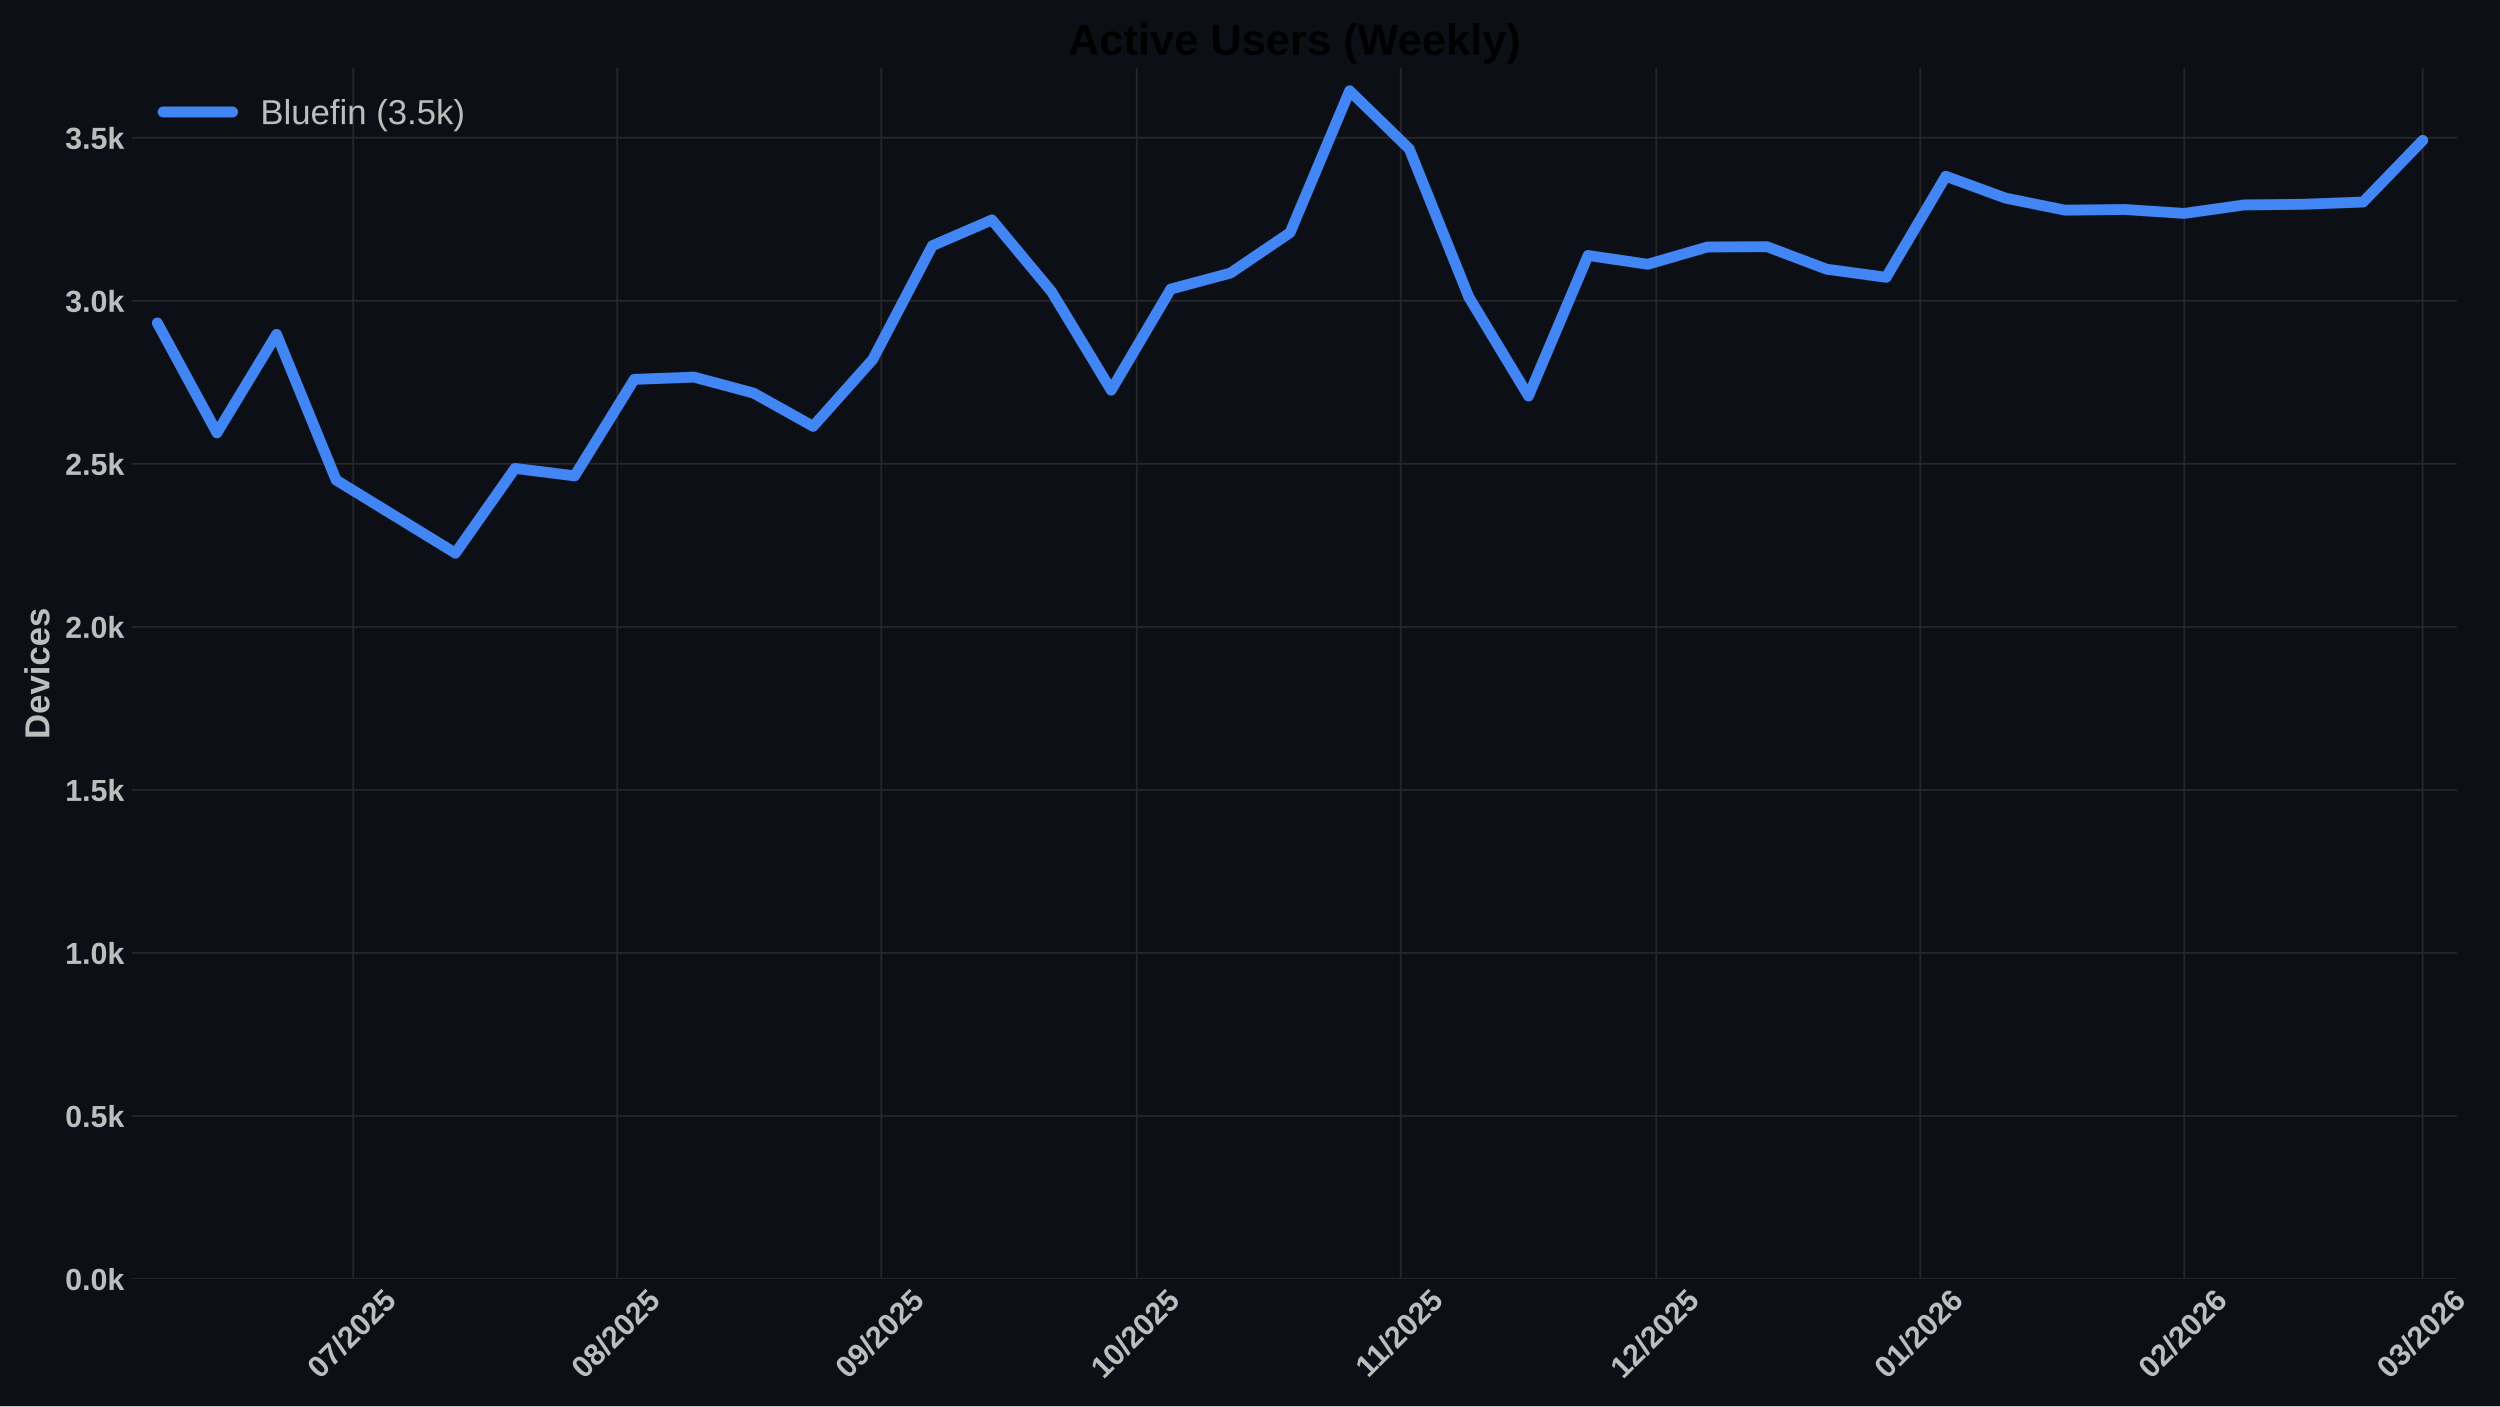
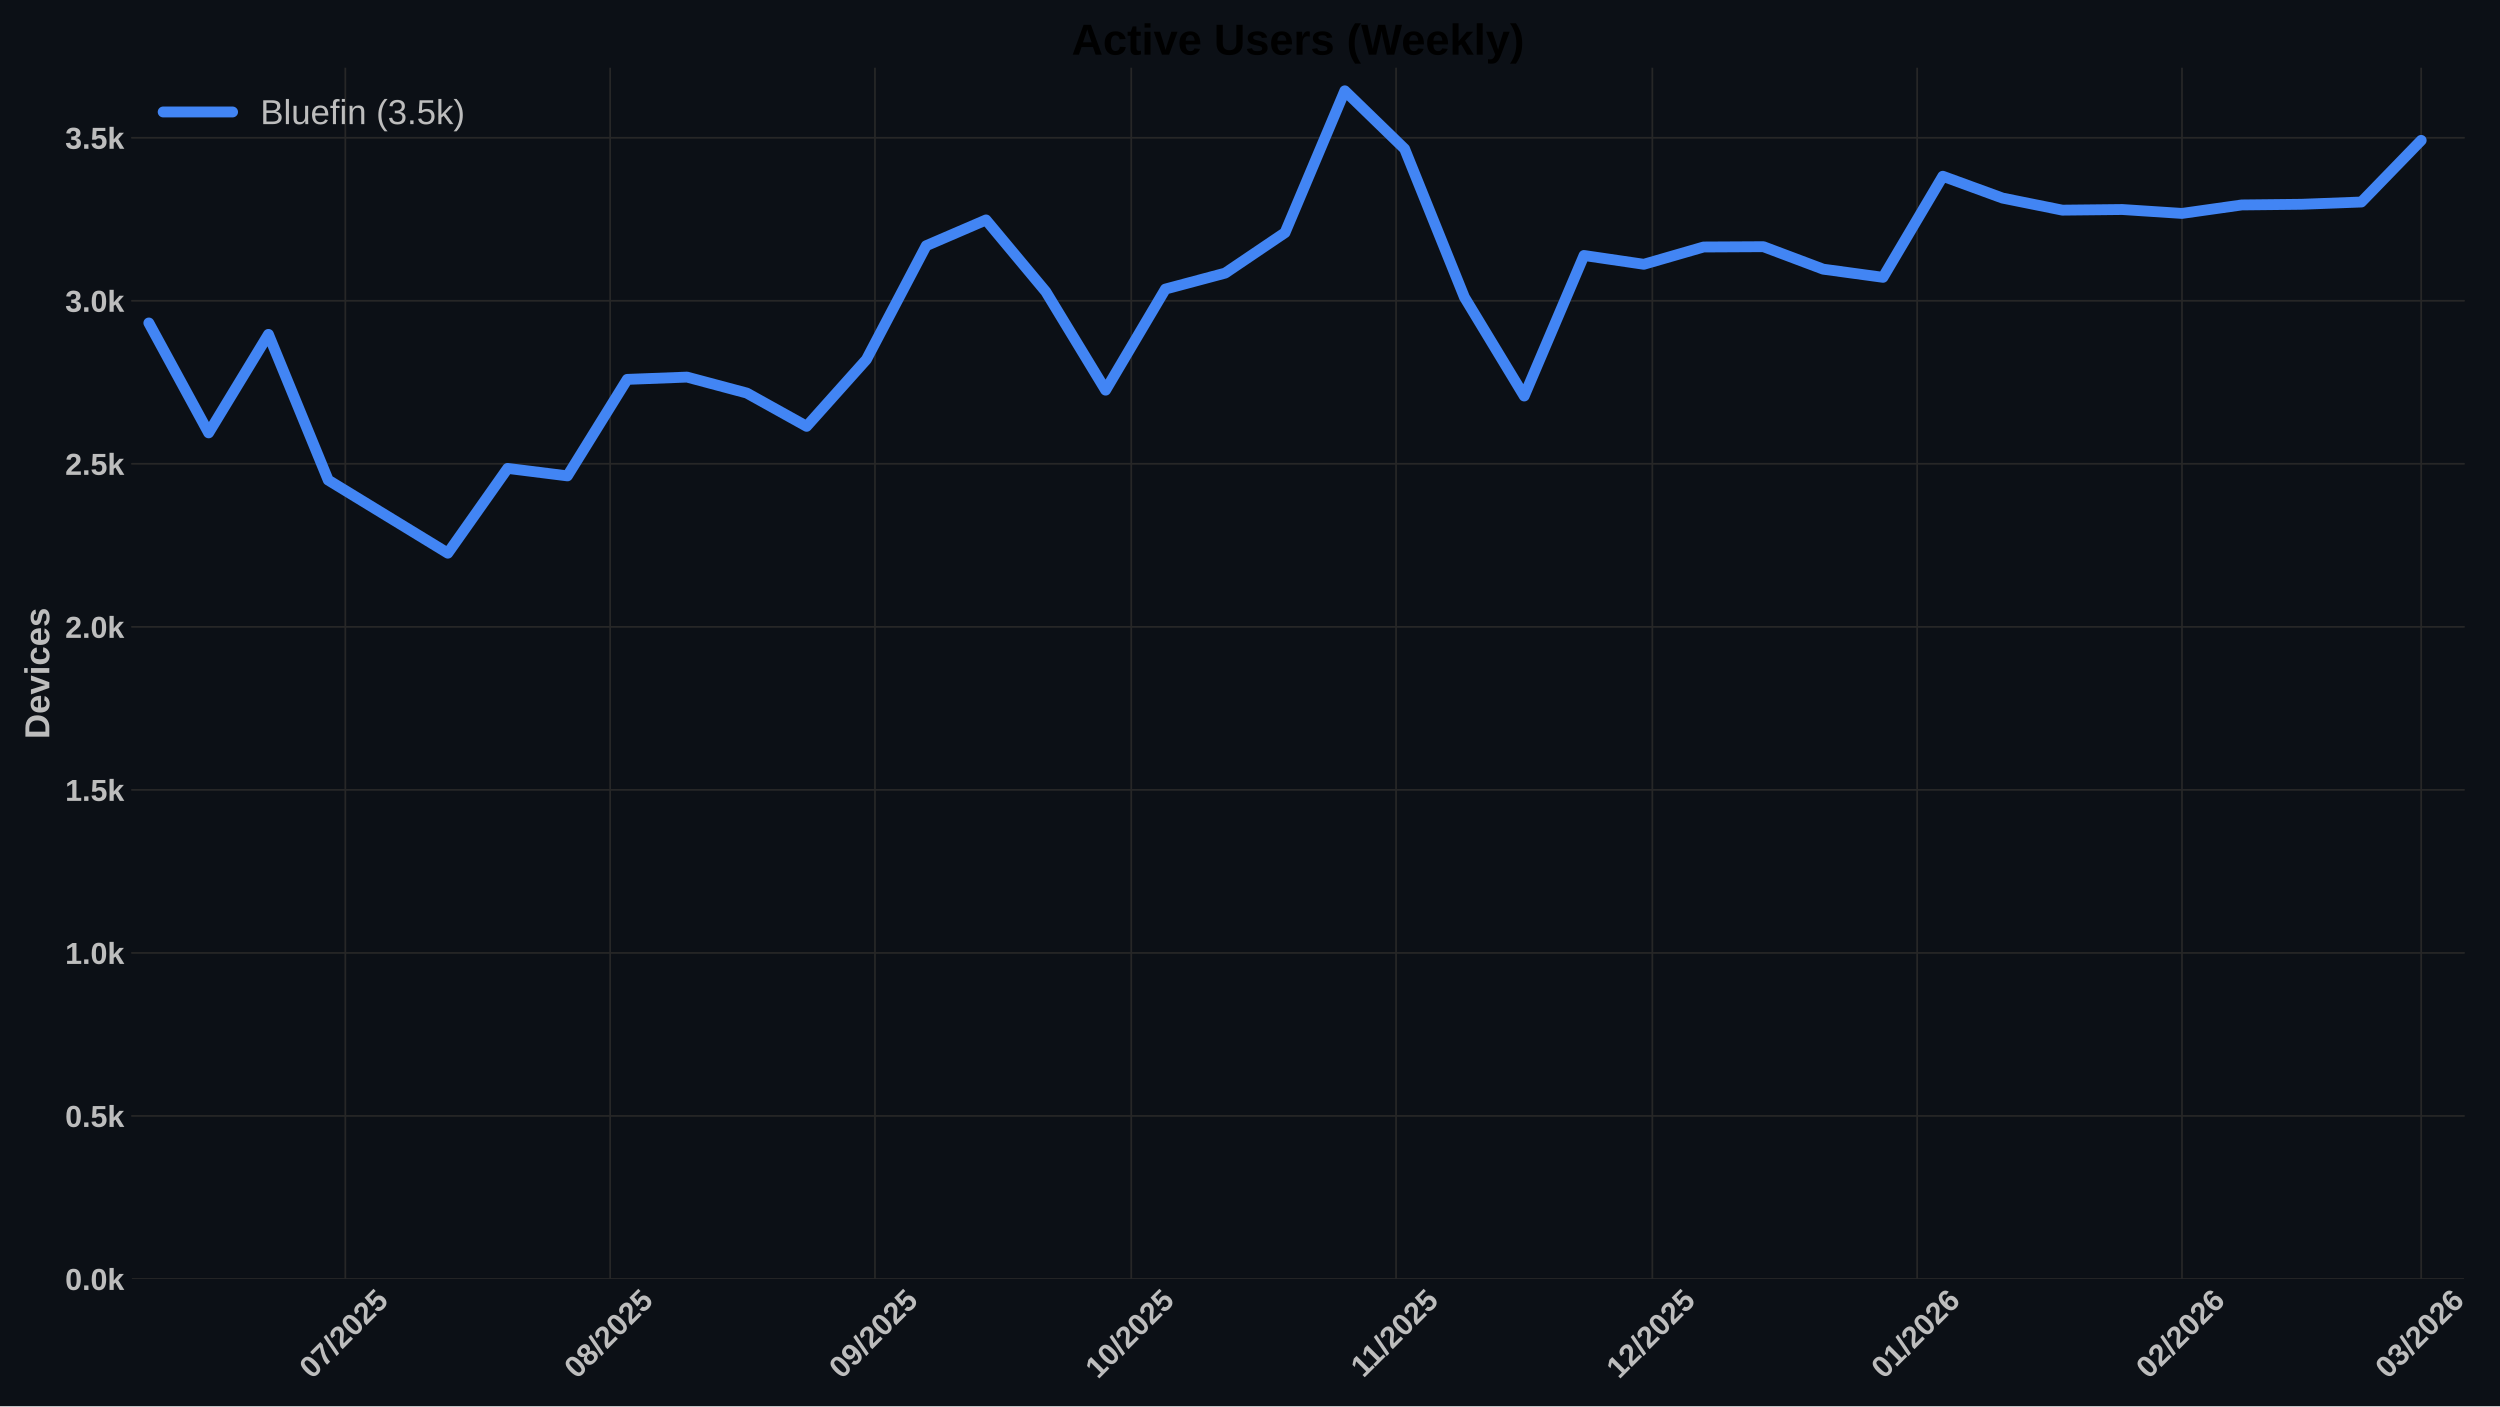
<svg xmlns="http://www.w3.org/2000/svg" xmlns:xlink="http://www.w3.org/1999/xlink" width="1152pt" height="648pt" viewBox="0 0 1152 648" version="1.1">
  <defs>
    <style type="text/css">*{stroke-linejoin: round; stroke-linecap: butt}</style>
  </defs>
  <g id="figure_1">
    <g id="patch_1">
      <path d="M 0 648  L 1152 648  L 1152 0  L 0 0  z " style="fill: #0c1016" />
    </g>
    <g id="axes_1">
      <g id="patch_2">
-         <path d="M 60.78 589.343  L 1132.148 589.343  L 1132.148 31.2  L 60.78 31.2  z " style="fill: #0c1016" />
+         <path d="M 60.78 589.343  L 1135.428 589.343  L 1135.428 31.2  L 60.78 31.2  z " style="fill: #0c1016" />
      </g>
      <g id="matplotlib.axis_1">
        <g id="xtick_1">
          <g id="line2d_1">
-             <path d="M 162.761 589.343  L 162.761 31.2  " clip-path="url(#p9fb3b7ab81)" style="fill: none; stroke: #272727; stroke-width: 0.8; stroke-linecap: round" />
+             <path d="M 159.125 589.343  L 159.125 31.2  " clip-path="url(#p1c750e372c)" style="fill: none; stroke: #272727; stroke-width: 0.8; stroke-linecap: round" />
          </g>
          <g id="line2d_2" />
          <g id="text_1">
-             <g style="fill: #bdbdbd" transform="translate(147.4311 635.7977) rotate(-45) scale(0.14 -0.14)">
+             <g style="fill: #bdbdbd" transform="translate(143.7945 635.7977) rotate(-45) scale(0.14 -0.14)">
              <defs>
                <path id="LiberationSans-Bold-30" d="M 3297 2203  Q 3297 1088 2914 512  Q 2531 -63 1766 -63  Q 253 -63 253 2203  Q 253 2994 418 3494  Q 584 3994 915 4231  Q 1247 4469 1791 4469  Q 2572 4469 2934 3903  Q 3297 3338 3297 2203  z M 2416 2203  Q 2416 2813 2356 3150  Q 2297 3488 2165 3634  Q 2034 3781 1784 3781  Q 1519 3781 1383 3632  Q 1247 3484 1189 3148  Q 1131 2813 1131 2203  Q 1131 1600 1192 1261  Q 1253 922 1386 775  Q 1519 628 1772 628  Q 2022 628 2158 783  Q 2294 938 2355 1278  Q 2416 1619 2416 2203  z " transform="scale(0.015625)" />
                <path id="LiberationSans-Bold-37" d="M 3278 3706  Q 2981 3238 2717 2797  Q 2453 2356 2256 1911  Q 2059 1466 1945 995  Q 1831 525 1831 0  L 916 0  Q 916 550 1059 1064  Q 1203 1578 1475 2111  Q 1747 2644 2463 3681  L 275 3681  L 275 4403  L 3278 4403  L 3278 3706  z " transform="scale(0.015625)" />
                <path id="LiberationSans-Bold-2f" d="M 63 -128  L 972 4638  L 1716 4638  L 822 -128  L 63 -128  z " transform="scale(0.015625)" />
                <path id="LiberationSans-Bold-32" d="M 222 0  L 222 609  Q 394 988 711 1347  Q 1028 1706 1509 2097  Q 1972 2472 2158 2715  Q 2344 2959 2344 3194  Q 2344 3769 1766 3769  Q 1484 3769 1336 3617  Q 1188 3466 1144 3163  L 259 3213  Q 334 3825 717 4147  Q 1100 4469 1759 4469  Q 2472 4469 2853 4144  Q 3234 3819 3234 3231  Q 3234 2922 3112 2672  Q 2991 2422 2800 2211  Q 2609 2000 2376 1815  Q 2144 1631 1925 1456  Q 1706 1281 1526 1103  Q 1347 925 1259 722  L 3303 722  L 3303 0  L 222 0  z " transform="scale(0.015625)" />
                <path id="LiberationSans-Bold-35" d="M 3381 1466  Q 3381 766 2945 351  Q 2509 -63 1750 -63  Q 1088 -63 689 235  Q 291 534 197 1100  L 1075 1172  Q 1144 891 1319 762  Q 1494 634 1759 634  Q 2088 634 2283 843  Q 2478 1053 2478 1447  Q 2478 1794 2293 2001  Q 2109 2209 1778 2209  Q 1413 2209 1181 1925  L 325 1925  L 478 4403  L 3125 4403  L 3125 3750  L 1275 3750  L 1203 2638  Q 1522 2919 2000 2919  Q 2628 2919 3004 2528  Q 3381 2138 3381 1466  z " transform="scale(0.015625)" />
              </defs>
              <use xlink:href="#LiberationSans-Bold-30" />
              <use xlink:href="#LiberationSans-Bold-37" transform="translate(55.61523 0)" />
              <use xlink:href="#LiberationSans-Bold-2f" transform="translate(111.2305 0)" />
              <use xlink:href="#LiberationSans-Bold-32" transform="translate(139.0137 0)" />
              <use xlink:href="#LiberationSans-Bold-30" transform="translate(194.6289 0)" />
              <use xlink:href="#LiberationSans-Bold-32" transform="translate(250.2441 0)" />
              <use xlink:href="#LiberationSans-Bold-35" transform="translate(305.8594 0)" />
            </g>
          </g>
        </g>
        <g id="xtick_2">
          <g id="line2d_3">
-             <path d="M 284.418 589.343  L 284.418 31.2  " clip-path="url(#p9fb3b7ab81)" style="fill: none; stroke: #272727; stroke-width: 0.8; stroke-linecap: round" />
+             <path d="M 281.154 589.343  L 281.154 31.2  " clip-path="url(#p1c750e372c)" style="fill: none; stroke: #272727; stroke-width: 0.8; stroke-linecap: round" />
          </g>
          <g id="line2d_4" />
          <g id="text_2">
-             <g style="fill: #bdbdbd" transform="translate(269.0882 635.7977) rotate(-45) scale(0.14 -0.14)">
+             <g style="fill: #bdbdbd" transform="translate(265.8242 635.7977) rotate(-45) scale(0.14 -0.14)">
              <defs>
                <path id="LiberationSans-Bold-38" d="M 3363 1241  Q 3363 622 2953 279  Q 2544 -63 1784 -63  Q 1031 -63 617 278  Q 203 619 203 1234  Q 203 1656 447 1945  Q 691 2234 1100 2303  L 1100 2316  Q 744 2394 525 2669  Q 306 2944 306 3303  Q 306 3844 689 4156  Q 1072 4469 1772 4469  Q 2488 4469 2870 4164  Q 3253 3859 3253 3297  Q 3253 2938 3036 2666  Q 2819 2394 2453 2322  L 2453 2309  Q 2878 2241 3120 1961  Q 3363 1681 3363 1241  z M 2350 3250  Q 2350 3563 2206 3708  Q 2063 3853 1772 3853  Q 1203 3853 1203 3250  Q 1203 2619 1778 2619  Q 2066 2619 2208 2766  Q 2350 2913 2350 3250  z M 2453 1313  Q 2453 2003 1766 2003  Q 1447 2003 1276 1822  Q 1106 1641 1106 1300  Q 1106 913 1275 734  Q 1444 556 1791 556  Q 2131 556 2292 734  Q 2453 913 2453 1313  z " transform="scale(0.015625)" />
              </defs>
              <use xlink:href="#LiberationSans-Bold-30" />
              <use xlink:href="#LiberationSans-Bold-38" transform="translate(55.61523 0)" />
              <use xlink:href="#LiberationSans-Bold-2f" transform="translate(111.2305 0)" />
              <use xlink:href="#LiberationSans-Bold-32" transform="translate(139.0137 0)" />
              <use xlink:href="#LiberationSans-Bold-30" transform="translate(194.6289 0)" />
              <use xlink:href="#LiberationSans-Bold-32" transform="translate(250.2441 0)" />
              <use xlink:href="#LiberationSans-Bold-35" transform="translate(305.8594 0)" />
            </g>
          </g>
        </g>
        <g id="xtick_3">
          <g id="line2d_5">
-             <path d="M 406.076 589.343  L 406.076 31.2  " clip-path="url(#p9fb3b7ab81)" style="fill: none; stroke: #272727; stroke-width: 0.8; stroke-linecap: round" />
+             <path d="M 403.184 589.343  L 403.184 31.2  " clip-path="url(#p1c750e372c)" style="fill: none; stroke: #272727; stroke-width: 0.8; stroke-linecap: round" />
          </g>
          <g id="line2d_6" />
          <g id="text_3">
-             <g style="fill: #bdbdbd" transform="translate(390.7453 635.7977) rotate(-45) scale(0.14 -0.14)">
+             <g style="fill: #bdbdbd" transform="translate(387.8538 635.7977) rotate(-45) scale(0.14 -0.14)">
              <defs>
                <path id="LiberationSans-Bold-39" d="M 3322 2272  Q 3322 1100 2894 518  Q 2466 -63 1678 -63  Q 1097 -63 767 185  Q 438 434 300 972  L 1125 1088  Q 1247 628 1688 628  Q 2056 628 2254 981  Q 2453 1334 2459 2028  Q 2341 1794 2070 1661  Q 1800 1528 1488 1528  Q 906 1528 564 1923  Q 222 2319 222 2994  Q 222 3688 623 4078  Q 1025 4469 1759 4469  Q 2550 4469 2936 3920  Q 3322 3372 3322 2272  z M 2394 2888  Q 2394 3297 2214 3539  Q 2034 3781 1738 3781  Q 1447 3781 1280 3570  Q 1113 3359 1113 2988  Q 1113 2622 1278 2401  Q 1444 2181 1741 2181  Q 2022 2181 2208 2373  Q 2394 2566 2394 2888  z " transform="scale(0.015625)" />
              </defs>
              <use xlink:href="#LiberationSans-Bold-30" />
              <use xlink:href="#LiberationSans-Bold-39" transform="translate(55.61523 0)" />
              <use xlink:href="#LiberationSans-Bold-2f" transform="translate(111.2305 0)" />
              <use xlink:href="#LiberationSans-Bold-32" transform="translate(139.0137 0)" />
              <use xlink:href="#LiberationSans-Bold-30" transform="translate(194.6289 0)" />
              <use xlink:href="#LiberationSans-Bold-32" transform="translate(250.2441 0)" />
              <use xlink:href="#LiberationSans-Bold-35" transform="translate(305.8594 0)" />
            </g>
          </g>
        </g>
        <g id="xtick_4">
          <g id="line2d_7">
-             <path d="M 523.808 589.343  L 523.808 31.2  " clip-path="url(#p9fb3b7ab81)" style="fill: none; stroke: #272727; stroke-width: 0.8; stroke-linecap: round" />
+             <path d="M 521.277 589.343  L 521.277 31.2  " clip-path="url(#p1c750e372c)" style="fill: none; stroke: #272727; stroke-width: 0.8; stroke-linecap: round" />
          </g>
          <g id="line2d_8" />
          <g id="text_4">
-             <g style="fill: #bdbdbd" transform="translate(508.478 635.7977) rotate(-45) scale(0.14 -0.14)">
+             <g style="fill: #bdbdbd" transform="translate(505.947 635.7977) rotate(-45) scale(0.14 -0.14)">
              <defs>
                <path id="LiberationSans-Bold-31" d="M 403 0  L 403 653  L 1494 653  L 1494 3656  L 438 2997  L 438 3688  L 1541 4403  L 2372 4403  L 2372 653  L 3381 653  L 3381 0  L 403 0  z " transform="scale(0.015625)" />
              </defs>
              <use xlink:href="#LiberationSans-Bold-31" />
              <use xlink:href="#LiberationSans-Bold-30" transform="translate(55.61523 0)" />
              <use xlink:href="#LiberationSans-Bold-2f" transform="translate(111.2305 0)" />
              <use xlink:href="#LiberationSans-Bold-32" transform="translate(139.0137 0)" />
              <use xlink:href="#LiberationSans-Bold-30" transform="translate(194.6289 0)" />
              <use xlink:href="#LiberationSans-Bold-32" transform="translate(250.2441 0)" />
              <use xlink:href="#LiberationSans-Bold-35" transform="translate(305.8594 0)" />
            </g>
          </g>
        </g>
        <g id="xtick_5">
          <g id="line2d_9">
-             <path d="M 645.465 589.343  L 645.465 31.2  " clip-path="url(#p9fb3b7ab81)" style="fill: none; stroke: #272727; stroke-width: 0.8; stroke-linecap: round" />
+             <path d="M 643.307 589.343  L 643.307 31.2  " clip-path="url(#p1c750e372c)" style="fill: none; stroke: #272727; stroke-width: 0.8; stroke-linecap: round" />
          </g>
          <g id="line2d_10" />
          <g id="text_5">
-             <g style="fill: #bdbdbd" transform="translate(630.4074 635.2532) rotate(-45) scale(0.14 -0.14)">
+             <g style="fill: #bdbdbd" transform="translate(628.2489 635.2532) rotate(-45) scale(0.14 -0.14)">
              <use xlink:href="#LiberationSans-Bold-31" />
              <use xlink:href="#LiberationSans-Bold-31" transform="translate(50.11523 0)" />
              <use xlink:href="#LiberationSans-Bold-2f" transform="translate(105.7305 0)" />
              <use xlink:href="#LiberationSans-Bold-32" transform="translate(133.5137 0)" />
              <use xlink:href="#LiberationSans-Bold-30" transform="translate(189.1289 0)" />
              <use xlink:href="#LiberationSans-Bold-32" transform="translate(244.7441 0)" />
              <use xlink:href="#LiberationSans-Bold-35" transform="translate(300.3594 0)" />
            </g>
          </g>
        </g>
        <g id="xtick_6">
          <g id="line2d_11">
-             <path d="M 763.198 589.343  L 763.198 31.2  " clip-path="url(#p9fb3b7ab81)" style="fill: none; stroke: #272727; stroke-width: 0.8; stroke-linecap: round" />
+             <path d="M 761.4 589.343  L 761.4 31.2  " clip-path="url(#p1c750e372c)" style="fill: none; stroke: #272727; stroke-width: 0.8; stroke-linecap: round" />
          </g>
          <g id="line2d_12" />
          <g id="text_6">
-             <g style="fill: #bdbdbd" transform="translate(747.8679 635.7977) rotate(-45) scale(0.14 -0.14)">
+             <g style="fill: #bdbdbd" transform="translate(746.0699 635.7977) rotate(-45) scale(0.14 -0.14)">
              <use xlink:href="#LiberationSans-Bold-31" />
              <use xlink:href="#LiberationSans-Bold-32" transform="translate(55.61523 0)" />
              <use xlink:href="#LiberationSans-Bold-2f" transform="translate(111.2305 0)" />
              <use xlink:href="#LiberationSans-Bold-32" transform="translate(139.0137 0)" />
              <use xlink:href="#LiberationSans-Bold-30" transform="translate(194.6289 0)" />
              <use xlink:href="#LiberationSans-Bold-32" transform="translate(250.2441 0)" />
              <use xlink:href="#LiberationSans-Bold-35" transform="translate(305.8594 0)" />
            </g>
          </g>
        </g>
        <g id="xtick_7">
          <g id="line2d_13">
-             <path d="M 884.855 589.343  L 884.855 31.2  " clip-path="url(#p9fb3b7ab81)" style="fill: none; stroke: #272727; stroke-width: 0.8; stroke-linecap: round" />
+             <path d="M 883.43 589.343  L 883.43 31.2  " clip-path="url(#p1c750e372c)" style="fill: none; stroke: #272727; stroke-width: 0.8; stroke-linecap: round" />
          </g>
          <g id="line2d_14" />
          <g id="text_7">
-             <g style="fill: #bdbdbd" transform="translate(869.525 635.7977) rotate(-45) scale(0.14 -0.14)">
+             <g style="fill: #bdbdbd" transform="translate(868.0996 635.7977) rotate(-45) scale(0.14 -0.14)">
              <defs>
                <path id="LiberationSans-Bold-36" d="M 3328 1441  Q 3328 738 2934 337  Q 2541 -63 1847 -63  Q 1069 -63 651 482  Q 234 1028 234 2100  Q 234 3278 657 3873  Q 1081 4469 1869 4469  Q 2428 4469 2751 4222  Q 3075 3975 3209 3456  L 2381 3341  Q 2263 3775 1850 3775  Q 1497 3775 1295 3422  Q 1094 3069 1094 2350  Q 1234 2584 1484 2709  Q 1734 2834 2050 2834  Q 2641 2834 2984 2459  Q 3328 2084 3328 1441  z M 2447 1416  Q 2447 1791 2273 1989  Q 2100 2188 1797 2188  Q 1506 2188 1331 2002  Q 1156 1816 1156 1509  Q 1156 1125 1339 873  Q 1522 622 1819 622  Q 2116 622 2281 833  Q 2447 1044 2447 1416  z " transform="scale(0.015625)" />
              </defs>
              <use xlink:href="#LiberationSans-Bold-30" />
              <use xlink:href="#LiberationSans-Bold-31" transform="translate(55.61523 0)" />
              <use xlink:href="#LiberationSans-Bold-2f" transform="translate(111.2305 0)" />
              <use xlink:href="#LiberationSans-Bold-32" transform="translate(139.0137 0)" />
              <use xlink:href="#LiberationSans-Bold-30" transform="translate(194.6289 0)" />
              <use xlink:href="#LiberationSans-Bold-32" transform="translate(250.2441 0)" />
              <use xlink:href="#LiberationSans-Bold-36" transform="translate(305.8594 0)" />
            </g>
          </g>
        </g>
        <g id="xtick_8">
          <g id="line2d_15">
-             <path d="M 1006.512 589.343  L 1006.512 31.2  " clip-path="url(#p9fb3b7ab81)" style="fill: none; stroke: #272727; stroke-width: 0.8; stroke-linecap: round" />
+             <path d="M 1005.46 589.343  L 1005.46 31.2  " clip-path="url(#p1c750e372c)" style="fill: none; stroke: #272727; stroke-width: 0.8; stroke-linecap: round" />
          </g>
          <g id="line2d_16" />
          <g id="text_8">
-             <g style="fill: #bdbdbd" transform="translate(991.1821 635.7977) rotate(-45) scale(0.14 -0.14)">
+             <g style="fill: #bdbdbd" transform="translate(990.1292 635.7977) rotate(-45) scale(0.14 -0.14)">
              <use xlink:href="#LiberationSans-Bold-30" />
              <use xlink:href="#LiberationSans-Bold-32" transform="translate(55.61523 0)" />
              <use xlink:href="#LiberationSans-Bold-2f" transform="translate(111.2305 0)" />
              <use xlink:href="#LiberationSans-Bold-32" transform="translate(139.0137 0)" />
              <use xlink:href="#LiberationSans-Bold-30" transform="translate(194.6289 0)" />
              <use xlink:href="#LiberationSans-Bold-32" transform="translate(250.2441 0)" />
              <use xlink:href="#LiberationSans-Bold-36" transform="translate(305.8594 0)" />
            </g>
          </g>
        </g>
        <g id="xtick_9">
          <g id="line2d_17">
-             <path d="M 1116.396 589.343  L 1116.396 31.2  " clip-path="url(#p9fb3b7ab81)" style="fill: none; stroke: #272727; stroke-width: 0.8; stroke-linecap: round" />
+             <path d="M 1115.68 589.343  L 1115.68 31.2  " clip-path="url(#p1c750e372c)" style="fill: none; stroke: #272727; stroke-width: 0.8; stroke-linecap: round" />
          </g>
          <g id="line2d_18" />
          <g id="text_9">
-             <g style="fill: #bdbdbd" transform="translate(1101.066 635.7977) rotate(-45) scale(0.14 -0.14)">
+             <g style="fill: #bdbdbd" transform="translate(1100.35 635.7977) rotate(-45) scale(0.14 -0.14)">
              <defs>
                <path id="LiberationSans-Bold-33" d="M 3328 1222  Q 3328 603 2922 265  Q 2516 -72 1766 -72  Q 1056 -72 637 254  Q 219 581 147 1197  L 1041 1275  Q 1125 641 1763 641  Q 2078 641 2253 797  Q 2428 953 2428 1275  Q 2428 1569 2215 1725  Q 2003 1881 1584 1881  L 1278 1881  L 1278 2591  L 1566 2591  Q 1944 2591 2134 2745  Q 2325 2900 2325 3188  Q 2325 3459 2173 3614  Q 2022 3769 1731 3769  Q 1459 3769 1292 3619  Q 1125 3469 1100 3194  L 222 3256  Q 291 3825 694 4147  Q 1097 4469 1747 4469  Q 2438 4469 2827 4158  Q 3216 3847 3216 3297  Q 3216 2884 2973 2618  Q 2731 2353 2275 2266  L 2275 2253  Q 2781 2194 3054 1920  Q 3328 1647 3328 1222  z " transform="scale(0.015625)" />
              </defs>
              <use xlink:href="#LiberationSans-Bold-30" />
              <use xlink:href="#LiberationSans-Bold-33" transform="translate(55.61523 0)" />
              <use xlink:href="#LiberationSans-Bold-2f" transform="translate(111.2305 0)" />
              <use xlink:href="#LiberationSans-Bold-32" transform="translate(139.0137 0)" />
              <use xlink:href="#LiberationSans-Bold-30" transform="translate(194.6289 0)" />
              <use xlink:href="#LiberationSans-Bold-32" transform="translate(250.2441 0)" />
              <use xlink:href="#LiberationSans-Bold-36" transform="translate(305.8594 0)" />
            </g>
          </g>
        </g>
      </g>
      <g id="matplotlib.axis_2">
        <g id="ytick_1">
          <g id="line2d_19">
-             <path d="M 60.78 589.343  L 1132.148 589.343  " clip-path="url(#p9fb3b7ab81)" style="fill: none; stroke: #272727; stroke-width: 0.8; stroke-linecap: round" />
+             <path d="M 60.78 589.343  L 1135.428 589.343  " clip-path="url(#p1c750e372c)" style="fill: none; stroke: #272727; stroke-width: 0.8; stroke-linecap: round" />
          </g>
          <g id="line2d_20" />
          <g id="text_10">
            <g style="fill: #bdbdbd" transform="translate(30.03469 594.416) scale(0.14 -0.14)">
              <defs>
                <path id="LiberationSans-Bold-2e" d="M 434 0  L 434 953  L 1338 953  L 1338 0  L 434 0  z " transform="scale(0.015625)" />
                <path id="LiberationSans-Bold-6b" d="M 2606 0  L 1703 1531  L 1325 1269  L 1325 0  L 447 0  L 447 4638  L 1325 4638  L 1325 1981  L 2531 3381  L 3475 3381  L 2288 2063  L 3566 0  L 2606 0  z " transform="scale(0.015625)" />
              </defs>
              <use xlink:href="#LiberationSans-Bold-30" />
              <use xlink:href="#LiberationSans-Bold-2e" transform="translate(55.61523 0)" />
              <use xlink:href="#LiberationSans-Bold-30" transform="translate(83.39844 0)" />
              <use xlink:href="#LiberationSans-Bold-6b" transform="translate(139.0137 0)" />
            </g>
          </g>
        </g>
        <g id="ytick_2">
          <g id="line2d_21">
-             <path d="M 60.78 514.221  L 1132.148 514.221  " clip-path="url(#p9fb3b7ab81)" style="fill: none; stroke: #272727; stroke-width: 0.8; stroke-linecap: round" />
+             <path d="M 60.78 514.221  L 1135.428 514.221  " clip-path="url(#p1c750e372c)" style="fill: none; stroke: #272727; stroke-width: 0.8; stroke-linecap: round" />
          </g>
          <g id="line2d_22" />
          <g id="text_11">
            <g style="fill: #bdbdbd" transform="translate(30.03469 519.2938) scale(0.14 -0.14)">
              <use xlink:href="#LiberationSans-Bold-30" />
              <use xlink:href="#LiberationSans-Bold-2e" transform="translate(55.61523 0)" />
              <use xlink:href="#LiberationSans-Bold-35" transform="translate(83.39844 0)" />
              <use xlink:href="#LiberationSans-Bold-6b" transform="translate(139.0137 0)" />
            </g>
          </g>
        </g>
        <g id="ytick_3">
          <g id="line2d_23">
-             <path d="M 60.78 439.099  L 1132.148 439.099  " clip-path="url(#p9fb3b7ab81)" style="fill: none; stroke: #272727; stroke-width: 0.8; stroke-linecap: round" />
+             <path d="M 60.78 439.099  L 1135.428 439.099  " clip-path="url(#p1c750e372c)" style="fill: none; stroke: #272727; stroke-width: 0.8; stroke-linecap: round" />
          </g>
          <g id="line2d_24" />
          <g id="text_12">
            <g style="fill: #bdbdbd" transform="translate(30.03469 444.1715) scale(0.14 -0.14)">
              <use xlink:href="#LiberationSans-Bold-31" />
              <use xlink:href="#LiberationSans-Bold-2e" transform="translate(55.61523 0)" />
              <use xlink:href="#LiberationSans-Bold-30" transform="translate(83.39844 0)" />
              <use xlink:href="#LiberationSans-Bold-6b" transform="translate(139.0137 0)" />
            </g>
          </g>
        </g>
        <g id="ytick_4">
          <g id="line2d_25">
-             <path d="M 60.78 363.976  L 1132.148 363.976  " clip-path="url(#p9fb3b7ab81)" style="fill: none; stroke: #272727; stroke-width: 0.8; stroke-linecap: round" />
+             <path d="M 60.78 363.976  L 1135.428 363.976  " clip-path="url(#p1c750e372c)" style="fill: none; stroke: #272727; stroke-width: 0.8; stroke-linecap: round" />
          </g>
          <g id="line2d_26" />
          <g id="text_13">
            <g style="fill: #bdbdbd" transform="translate(30.03469 369.0493) scale(0.14 -0.14)">
              <use xlink:href="#LiberationSans-Bold-31" />
              <use xlink:href="#LiberationSans-Bold-2e" transform="translate(55.61523 0)" />
              <use xlink:href="#LiberationSans-Bold-35" transform="translate(83.39844 0)" />
              <use xlink:href="#LiberationSans-Bold-6b" transform="translate(139.0137 0)" />
            </g>
          </g>
        </g>
        <g id="ytick_5">
          <g id="line2d_27">
-             <path d="M 60.78 288.854  L 1132.148 288.854  " clip-path="url(#p9fb3b7ab81)" style="fill: none; stroke: #272727; stroke-width: 0.8; stroke-linecap: round" />
+             <path d="M 60.78 288.854  L 1135.428 288.854  " clip-path="url(#p1c750e372c)" style="fill: none; stroke: #272727; stroke-width: 0.8; stroke-linecap: round" />
          </g>
          <g id="line2d_28" />
          <g id="text_14">
            <g style="fill: #bdbdbd" transform="translate(30.03469 293.9271) scale(0.14 -0.14)">
              <use xlink:href="#LiberationSans-Bold-32" />
              <use xlink:href="#LiberationSans-Bold-2e" transform="translate(55.61523 0)" />
              <use xlink:href="#LiberationSans-Bold-30" transform="translate(83.39844 0)" />
              <use xlink:href="#LiberationSans-Bold-6b" transform="translate(139.0137 0)" />
            </g>
          </g>
        </g>
        <g id="ytick_6">
          <g id="line2d_29">
-             <path d="M 60.78 213.732  L 1132.148 213.732  " clip-path="url(#p9fb3b7ab81)" style="fill: none; stroke: #272727; stroke-width: 0.8; stroke-linecap: round" />
+             <path d="M 60.78 213.732  L 1135.428 213.732  " clip-path="url(#p1c750e372c)" style="fill: none; stroke: #272727; stroke-width: 0.8; stroke-linecap: round" />
          </g>
          <g id="line2d_30" />
          <g id="text_15">
            <g style="fill: #bdbdbd" transform="translate(30.03469 218.8048) scale(0.14 -0.14)">
              <use xlink:href="#LiberationSans-Bold-32" />
              <use xlink:href="#LiberationSans-Bold-2e" transform="translate(55.61523 0)" />
              <use xlink:href="#LiberationSans-Bold-35" transform="translate(83.39844 0)" />
              <use xlink:href="#LiberationSans-Bold-6b" transform="translate(139.0137 0)" />
            </g>
          </g>
        </g>
        <g id="ytick_7">
          <g id="line2d_31">
-             <path d="M 60.78 138.61  L 1132.148 138.61  " clip-path="url(#p9fb3b7ab81)" style="fill: none; stroke: #272727; stroke-width: 0.8; stroke-linecap: round" />
+             <path d="M 60.78 138.61  L 1135.428 138.61  " clip-path="url(#p1c750e372c)" style="fill: none; stroke: #272727; stroke-width: 0.8; stroke-linecap: round" />
          </g>
          <g id="line2d_32" />
          <g id="text_16" style="fill: #bdbdbd">
            <g style="fill: #bdbdbd" transform="translate(30.03469 143.6826) scale(0.14 -0.14)">
              <use xlink:href="#LiberationSans-Bold-33" />
              <use xlink:href="#LiberationSans-Bold-2e" transform="translate(55.61523 0)" />
              <use xlink:href="#LiberationSans-Bold-30" transform="translate(83.39844 0)" />
              <use xlink:href="#LiberationSans-Bold-6b" transform="translate(139.0137 0)" />
            </g>
          </g>
        </g>
        <g id="ytick_8">
          <g id="line2d_33">
-             <path d="M 60.78 63.488  L 1132.148 63.488  " clip-path="url(#p9fb3b7ab81)" style="fill: none; stroke: #272727; stroke-width: 0.8; stroke-linecap: round" />
+             <path d="M 60.78 63.488  L 1135.428 63.488  " clip-path="url(#p1c750e372c)" style="fill: none; stroke: #272727; stroke-width: 0.8; stroke-linecap: round" />
          </g>
          <g id="line2d_34" />
          <g id="text_17">
            <g style="fill: #bdbdbd" transform="translate(30.03469 68.56035) scale(0.14 -0.14)">
              <use xlink:href="#LiberationSans-Bold-33" />
              <use xlink:href="#LiberationSans-Bold-2e" transform="translate(55.61523 0)" />
              <use xlink:href="#LiberationSans-Bold-35" transform="translate(83.39844 0)" />
              <use xlink:href="#LiberationSans-Bold-6b" transform="translate(139.0137 0)" />
            </g>
          </g>
        </g>
        <g id="text_18">
          <g style="fill: #bdbdbd" transform="translate(22.71469 340.5153) rotate(-90) scale(0.16 -0.16)">
            <defs>
              <path id="LiberationSans-Bold-44" d="M 4353 2234  Q 4353 1553 4086 1045  Q 3819 538 3330 269  Q 2841 0 2209 0  L 428 0  L 428 4403  L 2022 4403  Q 3134 4403 3743 3842  Q 4353 3281 4353 2234  z M 3425 2234  Q 3425 2944 3056 3317  Q 2688 3691 2003 3691  L 1350 3691  L 1350 713  L 2131 713  Q 2725 713 3075 1122  Q 3425 1531 3425 2234  z " transform="scale(0.015625)" />
              <path id="LiberationSans-Bold-65" d="M 1831 -63  Q 1069 -63 659 389  Q 250 841 250 1706  Q 250 2544 665 2994  Q 1081 3444 1844 3444  Q 2572 3444 2956 2961  Q 3341 2478 3341 1547  L 3341 1522  L 1172 1522  Q 1172 1028 1355 776  Q 1538 525 1875 525  Q 2341 525 2463 928  L 3291 856  Q 2931 -63 1831 -63  z M 1831 2891  Q 1522 2891 1355 2675  Q 1188 2459 1178 2072  L 2491 2072  Q 2466 2481 2294 2686  Q 2122 2891 1831 2891  z " transform="scale(0.015625)" />
              <path id="LiberationSans-Bold-76" d="M 2284 0  L 1234 0  L 25 3381  L 953 3381  L 1544 1491  Q 1591 1334 1766 709  Q 1797 838 1894 1159  Q 1991 1481 2613 3381  L 3531 3381  L 2284 0  z " transform="scale(0.015625)" />
              <path id="LiberationSans-Bold-69" d="M 447 3991  L 447 4638  L 1325 4638  L 1325 3991  L 447 3991  z M 447 0  L 447 3381  L 1325 3381  L 1325 0  L 447 0  z " transform="scale(0.015625)" />
              <path id="LiberationSans-Bold-63" d="M 1856 -63  Q 1088 -63 669 395  Q 250 853 250 1672  Q 250 2509 672 2976  Q 1094 3444 1869 3444  Q 2466 3444 2856 3144  Q 3247 2844 3347 2316  L 2463 2272  Q 2425 2531 2275 2686  Q 2125 2841 1850 2841  Q 1172 2841 1172 1706  Q 1172 538 1863 538  Q 2113 538 2281 695  Q 2450 853 2491 1166  L 3372 1125  Q 3325 778 3123 506  Q 2922 234 2594 85  Q 2266 -63 1856 -63  z " transform="scale(0.015625)" />
              <path id="LiberationSans-Bold-73" d="M 3297 988  Q 3297 497 2895 217  Q 2494 -63 1784 -63  Q 1088 -63 717 157  Q 347 378 225 844  L 997 959  Q 1063 719 1223 619  Q 1384 519 1784 519  Q 2153 519 2322 612  Q 2491 706 2491 906  Q 2491 1069 2355 1164  Q 2219 1259 1894 1325  Q 1150 1472 890 1598  Q 631 1725 495 1926  Q 359 2128 359 2422  Q 359 2906 732 3176  Q 1106 3447 1791 3447  Q 2394 3447 2761 3212  Q 3128 2978 3219 2534  L 2441 2453  Q 2403 2659 2256 2761  Q 2109 2863 1791 2863  Q 1478 2863 1322 2783  Q 1166 2703 1166 2516  Q 1166 2369 1286 2283  Q 1406 2197 1691 2141  Q 2088 2059 2395 1973  Q 2703 1888 2889 1769  Q 3075 1650 3186 1464  Q 3297 1278 3297 988  z " transform="scale(0.015625)" />
            </defs>
            <use xlink:href="#LiberationSans-Bold-44" />
            <use xlink:href="#LiberationSans-Bold-65" transform="translate(72.2168 0)" />
            <use xlink:href="#LiberationSans-Bold-76" transform="translate(127.832 0)" />
            <use xlink:href="#LiberationSans-Bold-69" transform="translate(183.4473 0)" />
            <use xlink:href="#LiberationSans-Bold-63" transform="translate(211.2305 0)" />
            <use xlink:href="#LiberationSans-Bold-65" transform="translate(266.8457 0)" />
            <use xlink:href="#LiberationSans-Bold-73" transform="translate(322.4609 0)" />
          </g>
        </g>
      </g>
      <g id="line2d_35">
-         <path d="M 72.5 148.826  L 99.971 199.459  L 127.442 154.085  L 154.913 221.244  L 209.854 254.899  L 237.325 215.835  L 264.796 219.291  L 292.267 174.819  L 319.738 173.767  L 347.209 181.129  L 374.68 196.454  L 402.151 165.654  L 429.622 113.218  L 457.093 101.349  L 484.564 134.403  L 512.035 179.777  L 539.506 133.201  L 566.977 125.839  L 594.448 107.209  L 621.919 41.852  L 649.39 68.596  L 676.861 136.957  L 704.332 182.481  L 731.803 117.726  L 759.274 121.782  L 786.745 113.819  L 814.216 113.669  L 841.687 124.036  L 869.158 127.792  L 896.629 81.216  L 924.1 91.283  L 951.57 96.842  L 979.041 96.541  L 1006.512 98.344  L 1033.983 94.438  L 1061.454 94.137  L 1088.925 93.086  L 1116.396 64.689  " clip-path="url(#p9fb3b7ab81)" style="fill: none; stroke: #4285f4; stroke-width: 5; stroke-linecap: round" />
+         <path d="M 68.587 148.826  L 96.142 199.459  L 123.697 154.085  L 151.252 221.244  L 206.362 254.899  L 233.917 215.835  L 261.472 219.291  L 289.027 174.819  L 316.582 173.767  L 344.138 181.129  L 371.693 196.454  L 399.248 165.654  L 426.803 113.218  L 454.358 101.349  L 481.913 134.403  L 509.468 179.777  L 537.023 133.201  L 564.578 125.839  L 592.133 107.209  L 619.688 41.852  L 647.243 68.596  L 674.799 136.957  L 702.354 182.481  L 729.909 117.726  L 757.464 121.782  L 785.019 113.819  L 812.574 113.669  L 840.129 124.036  L 867.684 127.792  L 895.239 81.216  L 922.794 91.283  L 950.349 96.842  L 977.904 96.541  L 1005.46 98.344  L 1033.015 94.438  L 1060.57 94.137  L 1088.125 93.086  L 1115.68 64.689  " clip-path="url(#p1c750e372c)" style="fill: none; stroke: #4285f4; stroke-width: 5; stroke-linecap: round" />
      </g>
      <g id="patch_3">
        <path d="M 60.78 589.343  L 60.78 31.2  " style="fill: none" />
      </g>
      <g id="patch_4">
-         <path d="M 1132.148 589.343  L 1132.148 31.2  " style="fill: none" />
+         <path d="M 1135.428 589.343  L 1135.428 31.2  " style="fill: none" />
      </g>
      <g id="patch_5">
-         <path d="M 60.78 589.343  L 1132.148 589.343  " style="fill: none" />
+         <path d="M 60.78 589.343  L 1135.428 589.343  " style="fill: none" />
      </g>
      <g id="patch_6">
-         <path d="M 60.78 31.2  L 1132.148 31.2  " style="fill: none" />
+         <path d="M 60.78 31.2  L 1135.428 31.2  " style="fill: none" />
      </g>
      <g id="text_19">
-         <g transform="translate(492.1529 25.2) scale(0.2 -0.2)">
+         <g transform="translate(493.7932 25.2) scale(0.2 -0.2)">
          <defs>
            <path id="LiberationSans-Bold-41" d="M 3541 0  L 3150 1125  L 1472 1125  L 1081 0  L 159 0  L 1766 4403  L 2853 4403  L 4453 0  L 3541 0  z M 2309 3725  L 2291 3656  Q 2259 3544 2215 3400  Q 2172 3256 1678 1819  L 2944 1819  L 2509 3084  L 2375 3509  L 2309 3725  z " transform="scale(0.015625)" />
            <path id="LiberationSans-Bold-74" d="M 1313 -56  Q 925 -56 715 155  Q 506 366 506 794  L 506 2788  L 78 2788  L 78 3381  L 550 3381  L 825 4175  L 1375 4175  L 1375 3381  L 2016 3381  L 2016 2788  L 1375 2788  L 1375 1031  Q 1375 784 1469 667  Q 1563 550 1759 550  Q 1863 550 2053 594  L 2053 50  Q 1728 -56 1313 -56  z " transform="scale(0.015625)" />
            <path id="LiberationSans-Bold-20" transform="scale(0.015625)" />
            <path id="LiberationSans-Bold-55" d="M 2259 -63  Q 1350 -63 867 381  Q 384 825 384 1650  L 384 4403  L 1306 4403  L 1306 1722  Q 1306 1200 1554 929  Q 1803 659 2284 659  Q 2778 659 3043 942  Q 3309 1225 3309 1753  L 3309 4403  L 4231 4403  L 4231 1697  Q 4231 859 3714 398  Q 3197 -63 2259 -63  z " transform="scale(0.015625)" />
            <path id="LiberationSans-Bold-72" d="M 447 0  L 447 2588  Q 447 2866 439 3052  Q 431 3238 422 3381  L 1259 3381  Q 1269 3325 1284 3039  Q 1300 2753 1300 2659  L 1313 2659  Q 1441 3016 1541 3161  Q 1641 3306 1778 3376  Q 1916 3447 2122 3447  Q 2291 3447 2394 3400  L 2394 2666  Q 2181 2713 2019 2713  Q 1691 2713 1508 2447  Q 1325 2181 1325 1659  L 1325 0  L 447 0  z " transform="scale(0.015625)" />
            <path id="LiberationSans-Bold-28" d="M 1247 -1328  Q 756 -622 537 81  Q 319 784 319 1659  Q 319 2531 537 3232  Q 756 3934 1247 4638  L 2125 4638  Q 1631 3925 1407 3219  Q 1184 2513 1184 1656  Q 1184 803 1406 101  Q 1628 -600 2125 -1328  L 1247 -1328  z " transform="scale(0.015625)" />
            <path id="LiberationSans-Bold-57" d="M 4897 0  L 3803 0  L 3206 2547  Q 3097 2997 3022 3488  Q 2947 3078 2900 2864  Q 2853 2650 2234 0  L 1141 0  L 6 4403  L 941 4403  L 1578 1559  L 1722 872  Q 1809 1306 1892 1701  Q 1975 2097 2516 4403  L 3547 4403  L 4103 2059  Q 4169 1797 4325 872  L 4403 1234  L 4569 1953  L 5100 4403  L 6034 4403  L 4897 0  z " transform="scale(0.015625)" />
            <path id="LiberationSans-Bold-6c" d="M 447 0  L 447 4638  L 1325 4638  L 1325 0  L 447 0  z " transform="scale(0.015625)" />
            <path id="LiberationSans-Bold-79" d="M 884 -1328  Q 569 -1328 331 -1288  L 331 -663  Q 497 -688 634 -688  Q 822 -688 945 -628  Q 1069 -569 1167 -431  Q 1266 -294 1388 34  L 50 3381  L 978 3381  L 1509 1797  Q 1634 1456 1825 753  L 1903 1050  L 2106 1784  L 2606 3381  L 3525 3381  L 2188 -178  Q 1919 -828 1630 -1078  Q 1341 -1328 884 -1328  z " transform="scale(0.015625)" />
            <path id="LiberationSans-Bold-29" d="M 6 -1328  Q 506 -597 726 101  Q 947 800 947 1656  Q 947 2516 722 3223  Q 497 3931 6 4638  L 884 4638  Q 1378 3928 1595 3225  Q 1813 2522 1813 1659  Q 1813 791 1595 87  Q 1378 -616 884 -1328  L 6 -1328  z " transform="scale(0.015625)" />
          </defs>
          <use xlink:href="#LiberationSans-Bold-41" />
          <use xlink:href="#LiberationSans-Bold-63" transform="translate(72.2168 0)" />
          <use xlink:href="#LiberationSans-Bold-74" transform="translate(127.832 0)" />
          <use xlink:href="#LiberationSans-Bold-69" transform="translate(161.1328 0)" />
          <use xlink:href="#LiberationSans-Bold-76" transform="translate(188.916 0)" />
          <use xlink:href="#LiberationSans-Bold-65" transform="translate(244.5312 0)" />
          <use xlink:href="#LiberationSans-Bold-20" transform="translate(300.1465 0)" />
          <use xlink:href="#LiberationSans-Bold-55" transform="translate(327.9297 0)" />
          <use xlink:href="#LiberationSans-Bold-73" transform="translate(400.1465 0)" />
          <use xlink:href="#LiberationSans-Bold-65" transform="translate(455.7617 0)" />
          <use xlink:href="#LiberationSans-Bold-72" transform="translate(511.377 0)" />
          <use xlink:href="#LiberationSans-Bold-73" transform="translate(550.293 0)" />
          <use xlink:href="#LiberationSans-Bold-20" transform="translate(605.9082 0)" />
          <use xlink:href="#LiberationSans-Bold-28" transform="translate(633.6914 0)" />
          <use xlink:href="#LiberationSans-Bold-57" transform="translate(666.9922 0)" />
          <use xlink:href="#LiberationSans-Bold-65" transform="translate(759.627 0)" />
          <use xlink:href="#LiberationSans-Bold-65" transform="translate(815.2422 0)" />
          <use xlink:href="#LiberationSans-Bold-6b" transform="translate(870.8574 0)" />
          <use xlink:href="#LiberationSans-Bold-6c" transform="translate(926.4727 0)" />
          <use xlink:href="#LiberationSans-Bold-79" transform="translate(954.2559 0)" />
          <use xlink:href="#LiberationSans-Bold-29" transform="translate(1009.871 0)" />
        </g>
      </g>
      <g id="legend_1">
        <g id="line2d_36">
          <path d="M 75.18 51.595  L 91.18 51.595  L 107.18 51.595  " style="fill: none; stroke: #4285f4; stroke-width: 5; stroke-linecap: round" />
        </g>
        <g id="text_20">
          <g style="fill: #bdbdbd" transform="translate(119.98 57.195) scale(0.16 -0.16)">
            <defs>
              <path id="LiberationSans-42" d="M 3931 1241  Q 3931 653 3503 326  Q 3075 0 2313 0  L 525 0  L 525 4403  L 2125 4403  Q 3675 4403 3675 3334  Q 3675 2944 3456 2678  Q 3238 2413 2838 2322  Q 3363 2259 3647 1970  Q 3931 1681 3931 1241  z M 3075 3263  Q 3075 3619 2831 3772  Q 2588 3925 2125 3925  L 1122 3925  L 1122 2531  L 2125 2531  Q 2603 2531 2839 2711  Q 3075 2891 3075 3263  z M 3328 1288  Q 3328 2066 2234 2066  L 1122 2066  L 1122 478  L 2281 478  Q 2828 478 3078 681  Q 3328 884 3328 1288  z " transform="scale(0.015625)" />
              <path id="LiberationSans-6c" d="M 431 0  L 431 4638  L 994 4638  L 994 0  L 431 0  z " transform="scale(0.015625)" />
              <path id="LiberationSans-75" d="M 981 3381  L 981 1238  Q 981 903 1047 718  Q 1113 534 1256 453  Q 1400 372 1678 372  Q 2084 372 2318 650  Q 2553 928 2553 1422  L 2553 3381  L 3116 3381  L 3116 722  Q 3116 131 3134 0  L 2603 0  Q 2600 16 2597 84  Q 2594 153 2589 242  Q 2584 331 2578 578  L 2569 578  Q 2375 228 2120 82  Q 1866 -63 1488 -63  Q 931 -63 673 214  Q 416 491 416 1128  L 416 3381  L 981 3381  z " transform="scale(0.015625)" />
              <path id="LiberationSans-65" d="M 863 1572  Q 863 991 1103 675  Q 1344 359 1806 359  Q 2172 359 2392 506  Q 2613 653 2691 878  L 3184 738  Q 2881 -63 1806 -63  Q 1056 -63 664 384  Q 272 831 272 1713  Q 272 2550 664 2997  Q 1056 3444 1784 3444  Q 3275 3444 3275 1647  L 3275 1572  L 863 1572  z M 2694 2003  Q 2647 2538 2422 2783  Q 2197 3028 1775 3028  Q 1366 3028 1127 2754  Q 888 2481 869 2003  L 2694 2003  z " transform="scale(0.015625)" />
              <path id="LiberationSans-66" d="M 1128 2972  L 1128 0  L 566 0  L 566 2972  L 91 2972  L 91 3381  L 566 3381  L 566 3763  Q 566 4225 769 4428  Q 972 4631 1391 4631  Q 1625 4631 1788 4594  L 1788 4166  Q 1647 4191 1538 4191  Q 1322 4191 1225 4081  Q 1128 3972 1128 3684  L 1128 3381  L 1788 3381  L 1788 2972  L 1128 2972  z " transform="scale(0.015625)" />
              <path id="LiberationSans-69" d="M 428 4100  L 428 4638  L 991 4638  L 991 4100  L 428 4100  z M 428 0  L 428 3381  L 991 3381  L 991 0  L 428 0  z " transform="scale(0.015625)" />
              <path id="LiberationSans-6e" d="M 2578 0  L 2578 2144  Q 2578 2478 2512 2662  Q 2447 2847 2303 2928  Q 2159 3009 1881 3009  Q 1475 3009 1240 2731  Q 1006 2453 1006 1959  L 1006 0  L 444 0  L 444 2659  Q 444 3250 425 3381  L 956 3381  Q 959 3366 962 3297  Q 966 3228 970 3139  Q 975 3050 981 2803  L 991 2803  Q 1184 3153 1439 3298  Q 1694 3444 2072 3444  Q 2628 3444 2886 3167  Q 3144 2891 3144 2253  L 3144 0  L 2578 0  z " transform="scale(0.015625)" />
              <path id="LiberationSans-20" transform="scale(0.015625)" />
              <path id="LiberationSans-28" d="M 397 1663  Q 397 2566 680 3284  Q 963 4003 1550 4638  L 2094 4638  Q 1509 3988 1236 3256  Q 963 2525 963 1656  Q 963 791 1233 62  Q 1503 -666 2094 -1325  L 1550 -1325  Q 959 -688 678 32  Q 397 753 397 1650  L 397 1663  z " transform="scale(0.015625)" />
              <path id="LiberationSans-33" d="M 3278 1216  Q 3278 606 2890 271  Q 2503 -63 1784 -63  Q 1116 -63 717 239  Q 319 541 244 1131  L 825 1184  Q 938 403 1784 403  Q 2209 403 2451 612  Q 2694 822 2694 1234  Q 2694 1594 2417 1795  Q 2141 1997 1619 1997  L 1300 1997  L 1300 2484  L 1606 2484  Q 2069 2484 2323 2686  Q 2578 2888 2578 3244  Q 2578 3597 2370 3801  Q 2163 4006 1753 4006  Q 1381 4006 1151 3815  Q 922 3625 884 3278  L 319 3322  Q 381 3863 767 4166  Q 1153 4469 1759 4469  Q 2422 4469 2789 4161  Q 3156 3853 3156 3303  Q 3156 2881 2920 2617  Q 2684 2353 2234 2259  L 2234 2247  Q 2728 2194 3003 1916  Q 3278 1638 3278 1216  z " transform="scale(0.015625)" />
              <path id="LiberationSans-2e" d="M 584 0  L 584 684  L 1194 684  L 1194 0  L 584 0  z " transform="scale(0.015625)" />
              <path id="LiberationSans-35" d="M 3291 1434  Q 3291 738 2877 337  Q 2463 -63 1728 -63  Q 1113 -63 734 206  Q 356 475 256 984  L 825 1050  Q 1003 397 1741 397  Q 2194 397 2450 670  Q 2706 944 2706 1422  Q 2706 1838 2448 2094  Q 2191 2350 1753 2350  Q 1525 2350 1328 2278  Q 1131 2206 934 2034  L 384 2034  L 531 4403  L 3034 4403  L 3034 3925  L 1044 3925  L 959 2528  Q 1325 2809 1869 2809  Q 2519 2809 2905 2428  Q 3291 2047 3291 1434  z " transform="scale(0.015625)" />
              <path id="LiberationSans-6b" d="M 2550 0  L 1406 1544  L 994 1203  L 994 0  L 431 0  L 431 4638  L 994 4638  L 994 1741  L 2478 3381  L 3138 3381  L 1766 1928  L 3209 0  L 2550 0  z " transform="scale(0.015625)" />
              <path id="LiberationSans-29" d="M 1734 1650  Q 1734 747 1451 28  Q 1169 -691 581 -1325  L 38 -1325  Q 625 -669 897 57  Q 1169 784 1169 1656  Q 1169 2528 895 3256  Q 622 3984 38 4638  L 581 4638  Q 1172 4000 1453 3279  Q 1734 2559 1734 1663  L 1734 1650  z " transform="scale(0.015625)" />
            </defs>
            <use xlink:href="#LiberationSans-42" />
            <use xlink:href="#LiberationSans-6c" transform="translate(66.69922 0)" />
            <use xlink:href="#LiberationSans-75" transform="translate(88.91602 0)" />
            <use xlink:href="#LiberationSans-65" transform="translate(144.5312 0)" />
            <use xlink:href="#LiberationSans-66" transform="translate(200.1465 0)" />
            <use xlink:href="#LiberationSans-69" transform="translate(227.9297 0)" />
            <use xlink:href="#LiberationSans-6e" transform="translate(250.1465 0)" />
            <use xlink:href="#LiberationSans-20" transform="translate(305.7617 0)" />
            <use xlink:href="#LiberationSans-28" transform="translate(333.5449 0)" />
            <use xlink:href="#LiberationSans-33" transform="translate(366.8457 0)" />
            <use xlink:href="#LiberationSans-2e" transform="translate(422.4609 0)" />
            <use xlink:href="#LiberationSans-35" transform="translate(450.2441 0)" />
            <use xlink:href="#LiberationSans-6b" transform="translate(505.8594 0)" />
            <use xlink:href="#LiberationSans-29" transform="translate(555.8594 0)" />
          </g>
        </g>
      </g>
    </g>
  </g>
  <defs>
-     <clipPath id="p9fb3b7ab81">
-       <rect x="60.78" y="31.2" width="1071.368" height="558.143" />
+     <clipPath id="p1c750e372c">
+       <rect x="60.78" y="31.2" width="1074.648" height="558.143" />
    </clipPath>
  </defs>
</svg>
